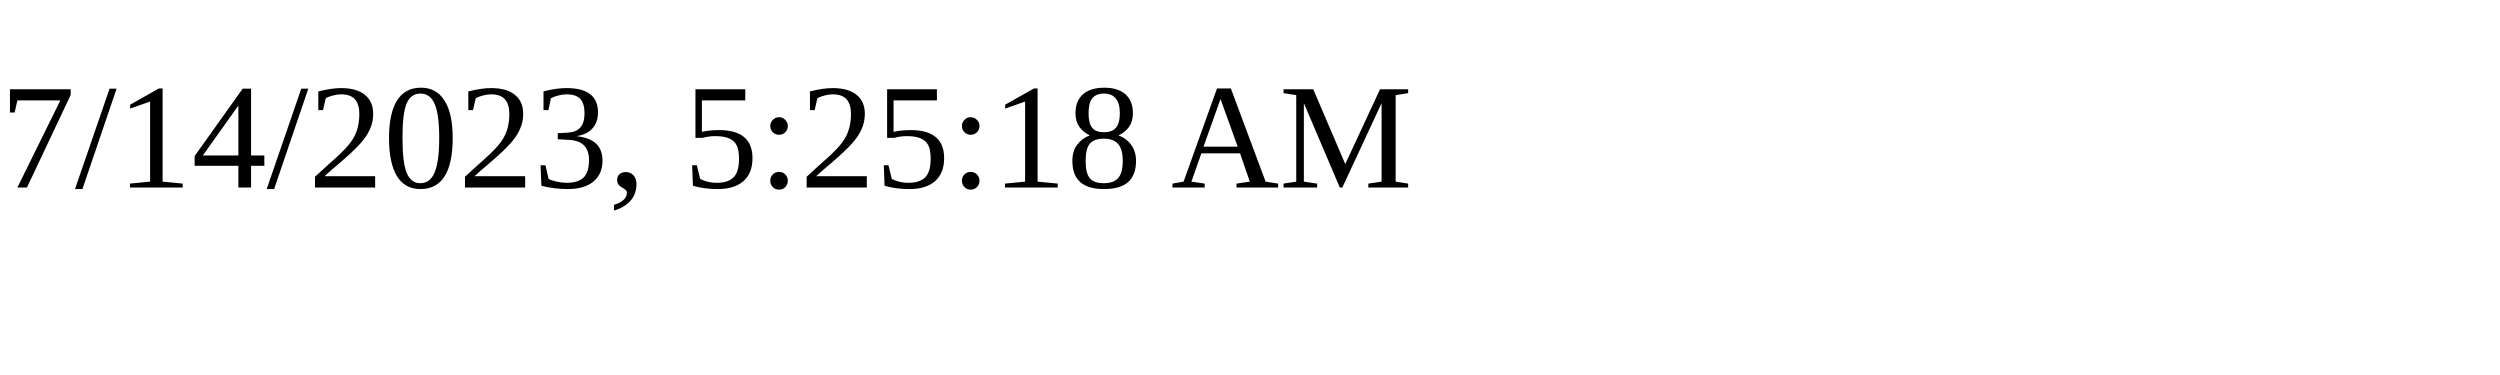
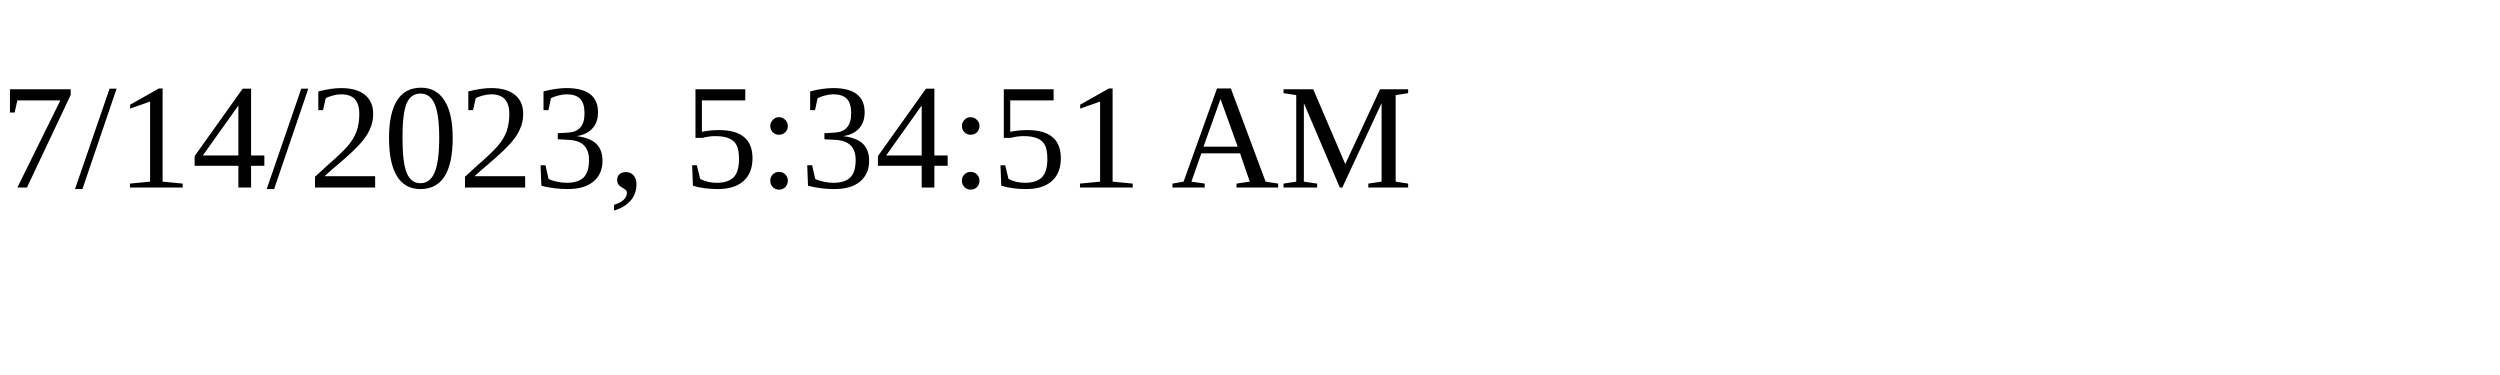
<svg xmlns="http://www.w3.org/2000/svg" height="30" width="200">
-   <text x="0" y="15">7/14/2023, 5:25:18 AM</text>
+   <text x="0" y="15">7/14/2023, 5:34:51 AM</text>
</svg>
